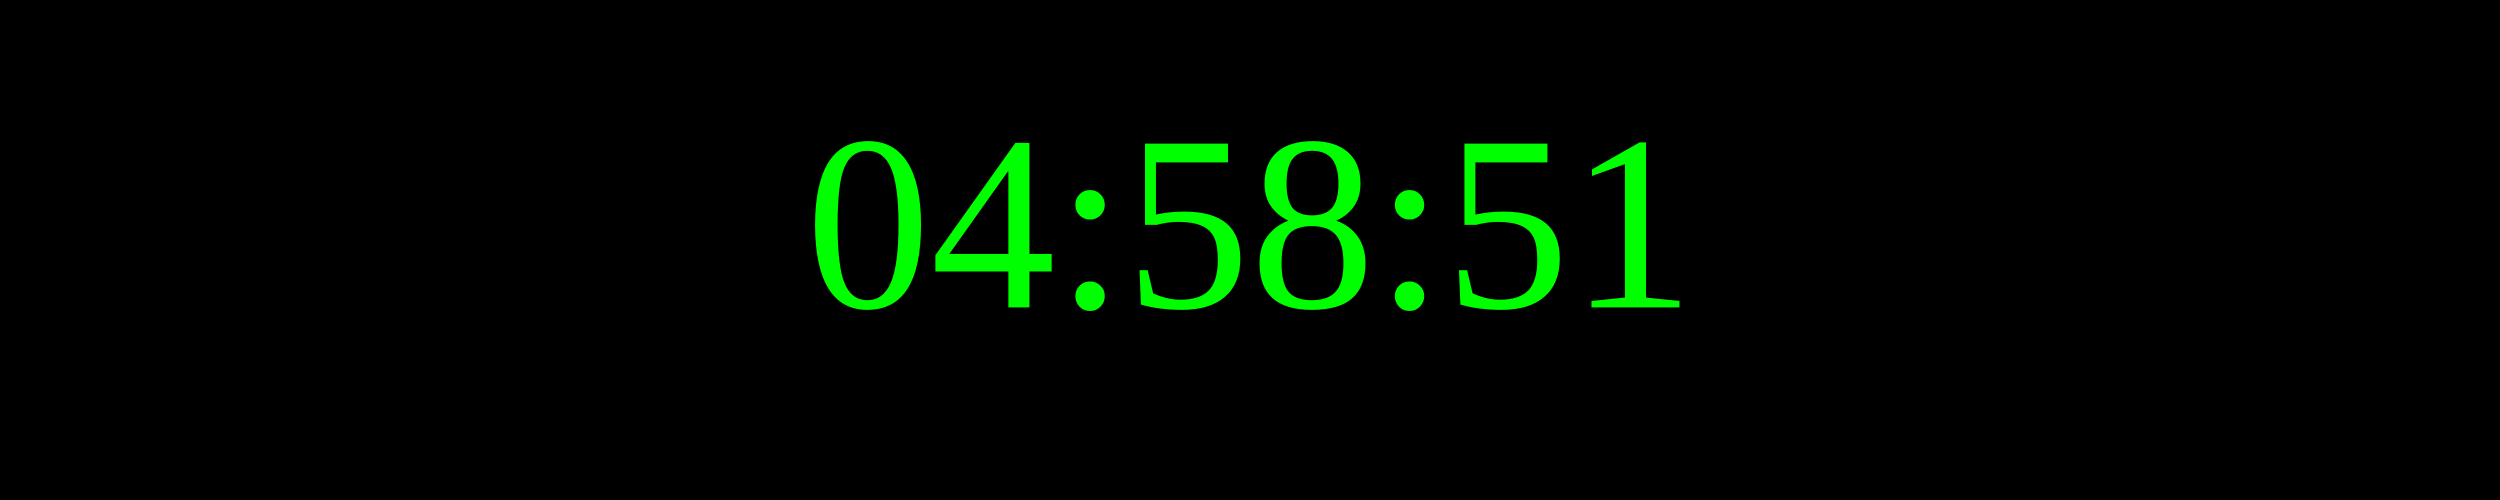
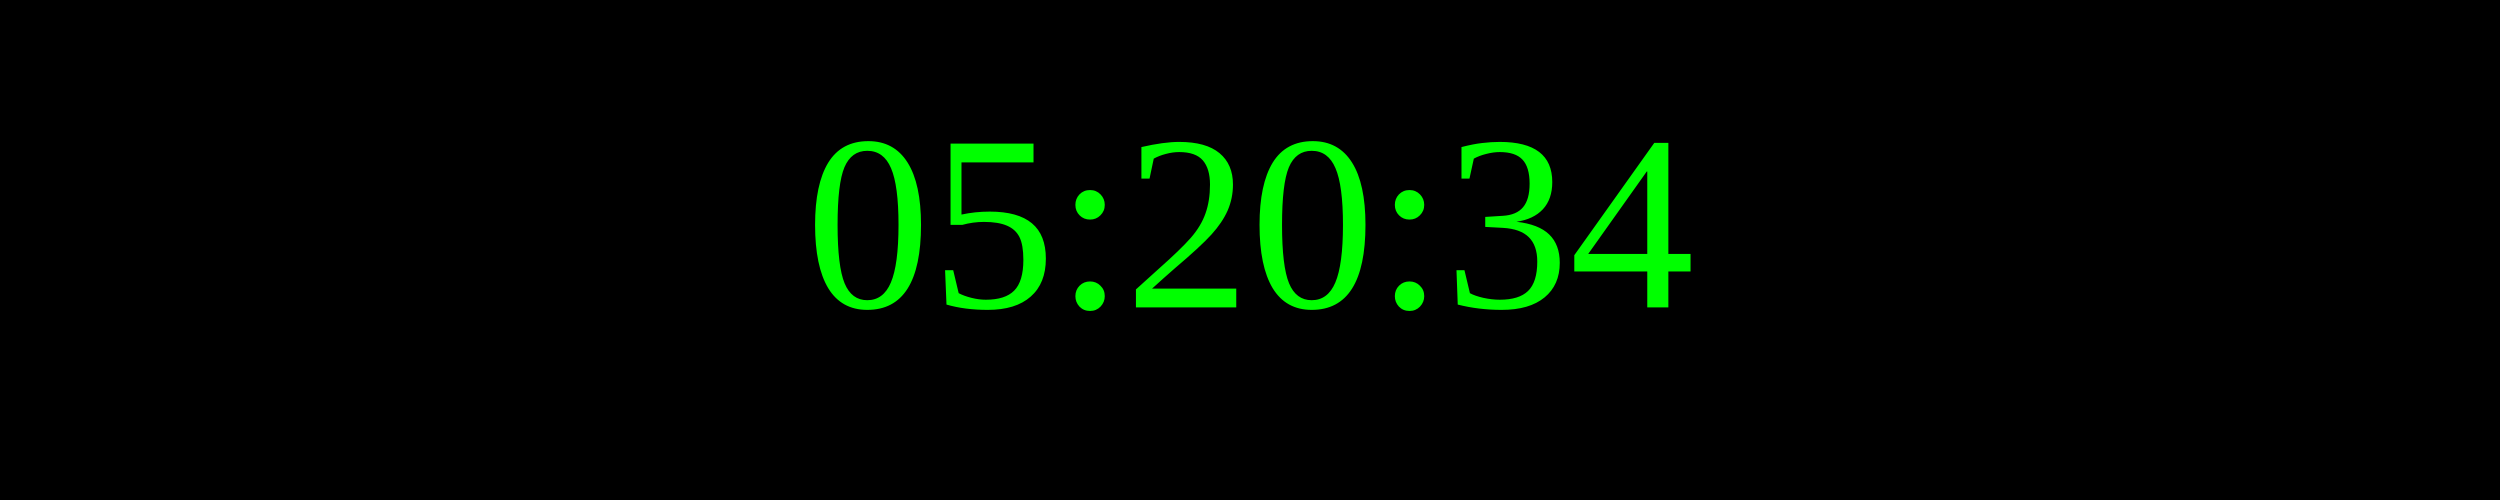
<svg xmlns="http://www.w3.org/2000/svg" width="250" height="50">
  <rect width="100%" height="100%" fill="black" />
  <text x="50%" y="50%" font-size="25" fill="lime" text-anchor="middle" dominant-baseline="middle">
- 04:58:51
+ 05:20:34
</text>
</svg>
